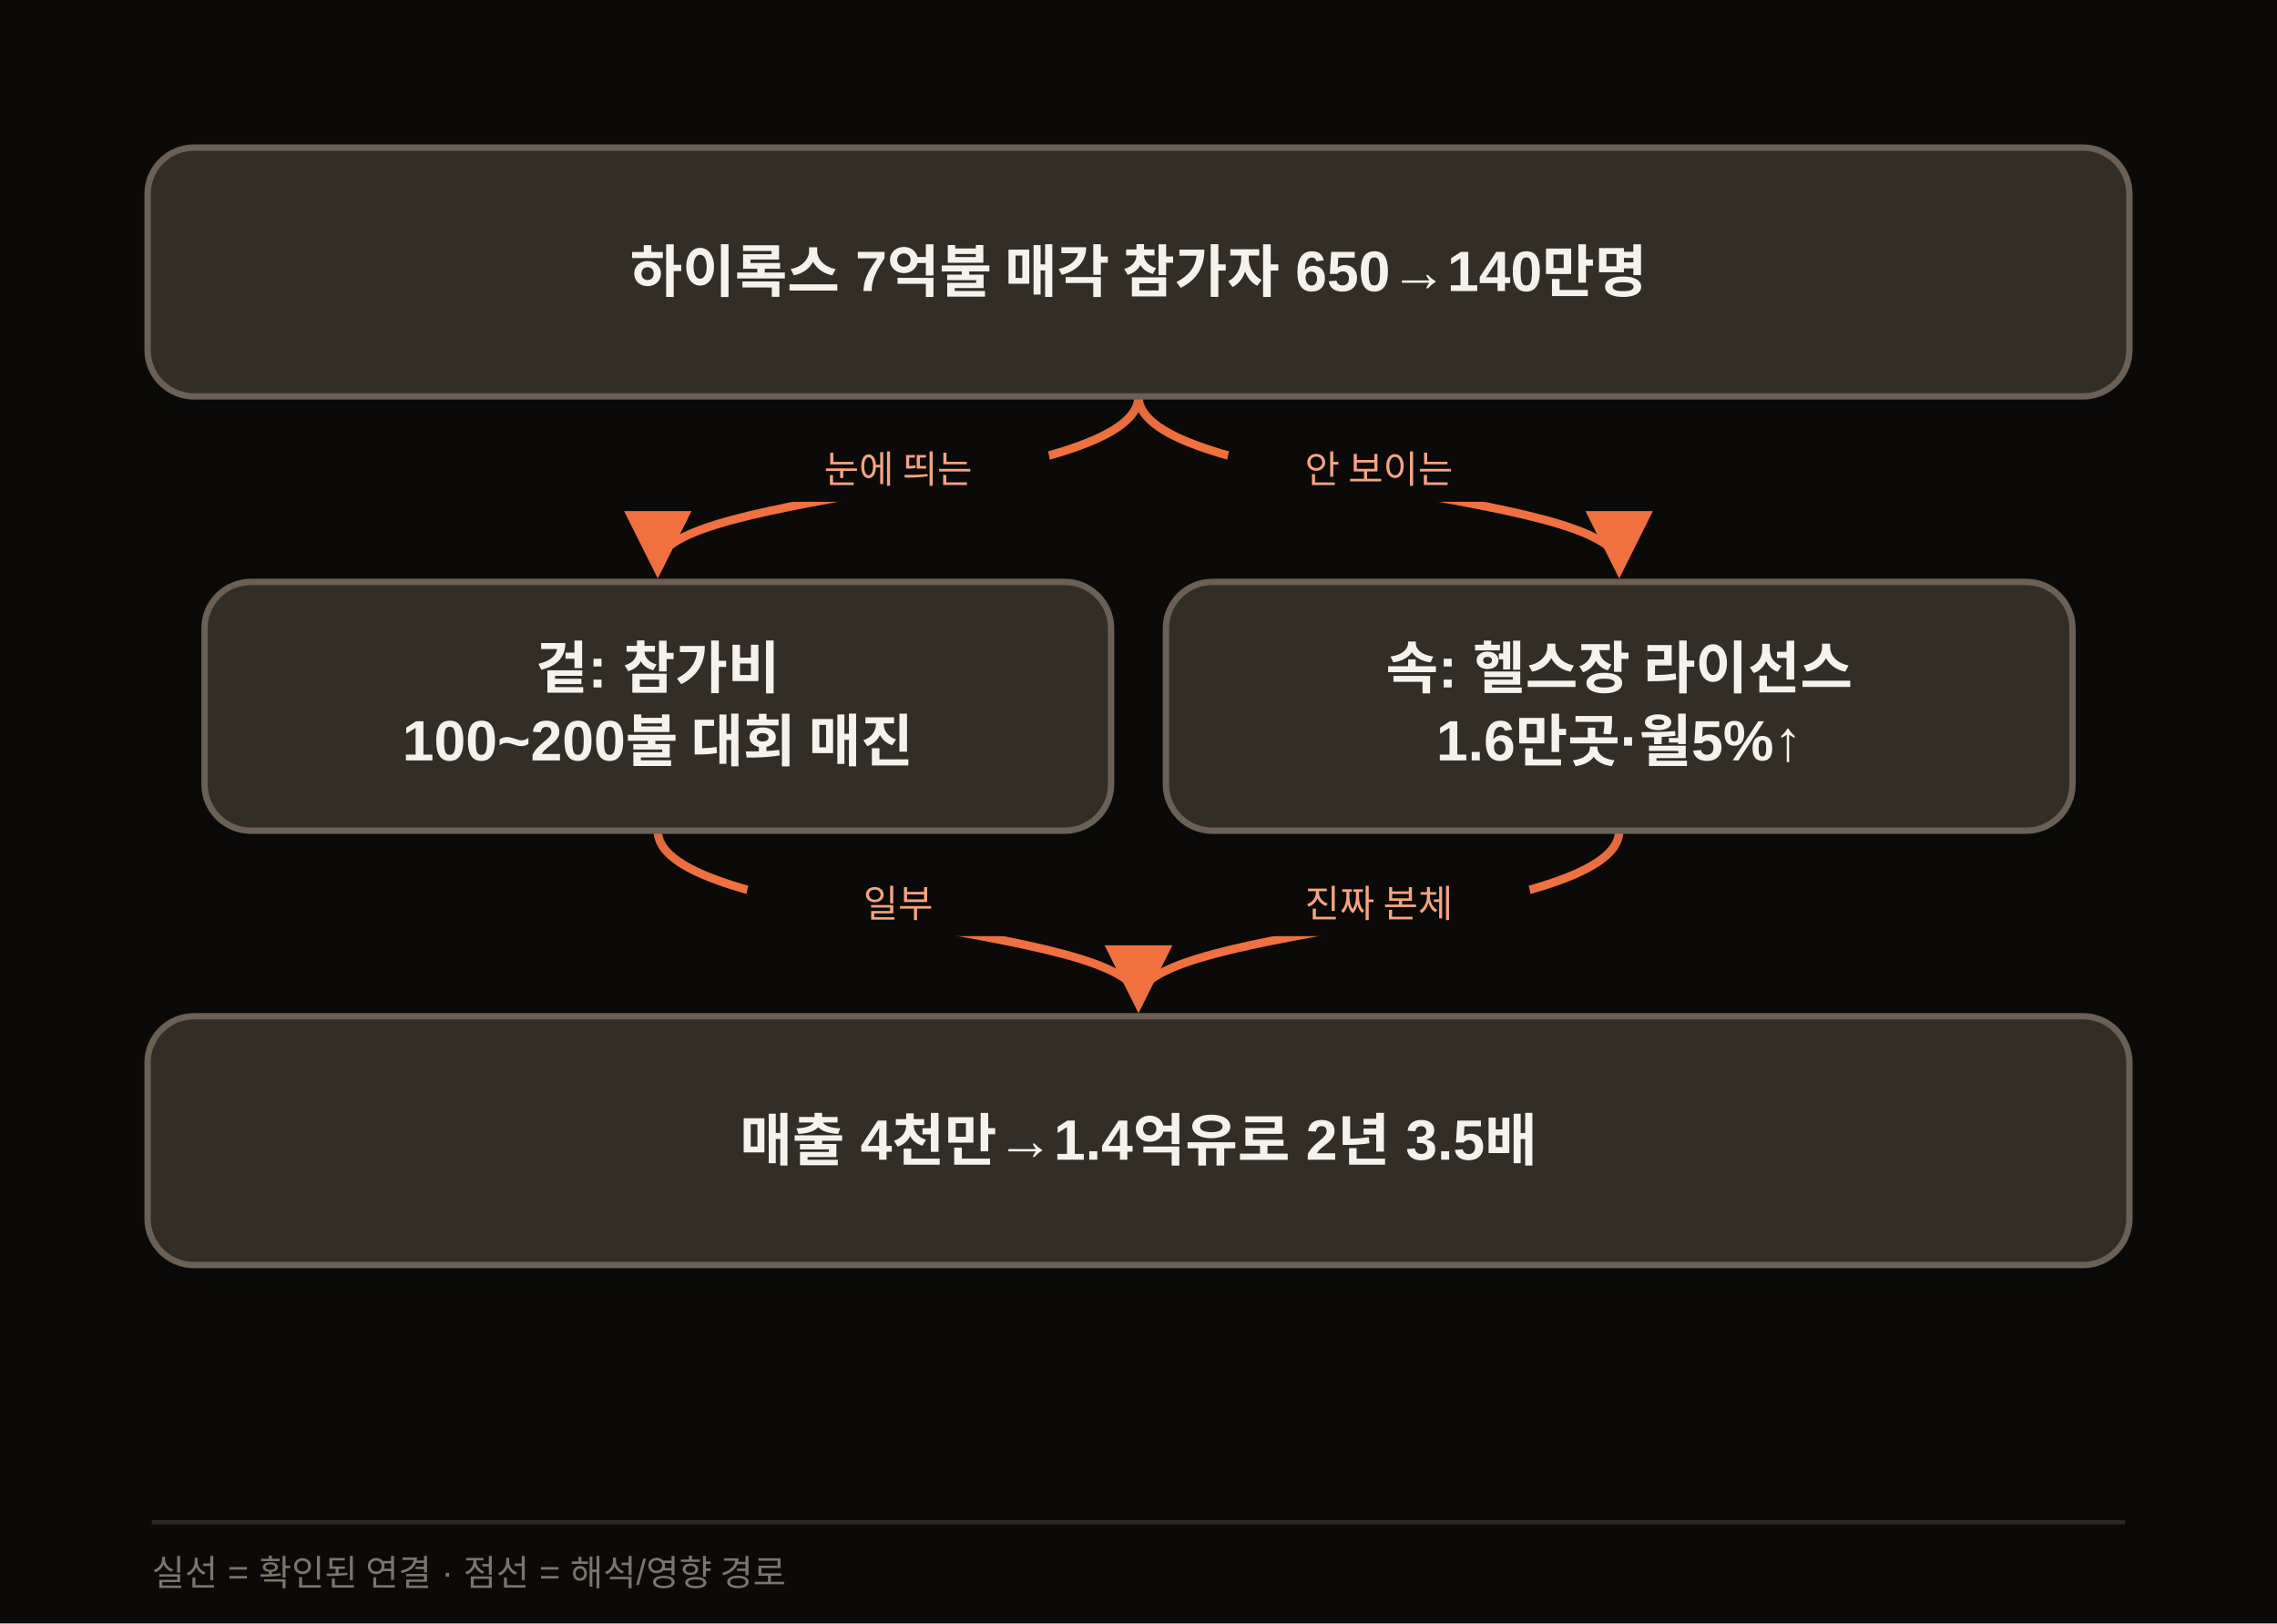
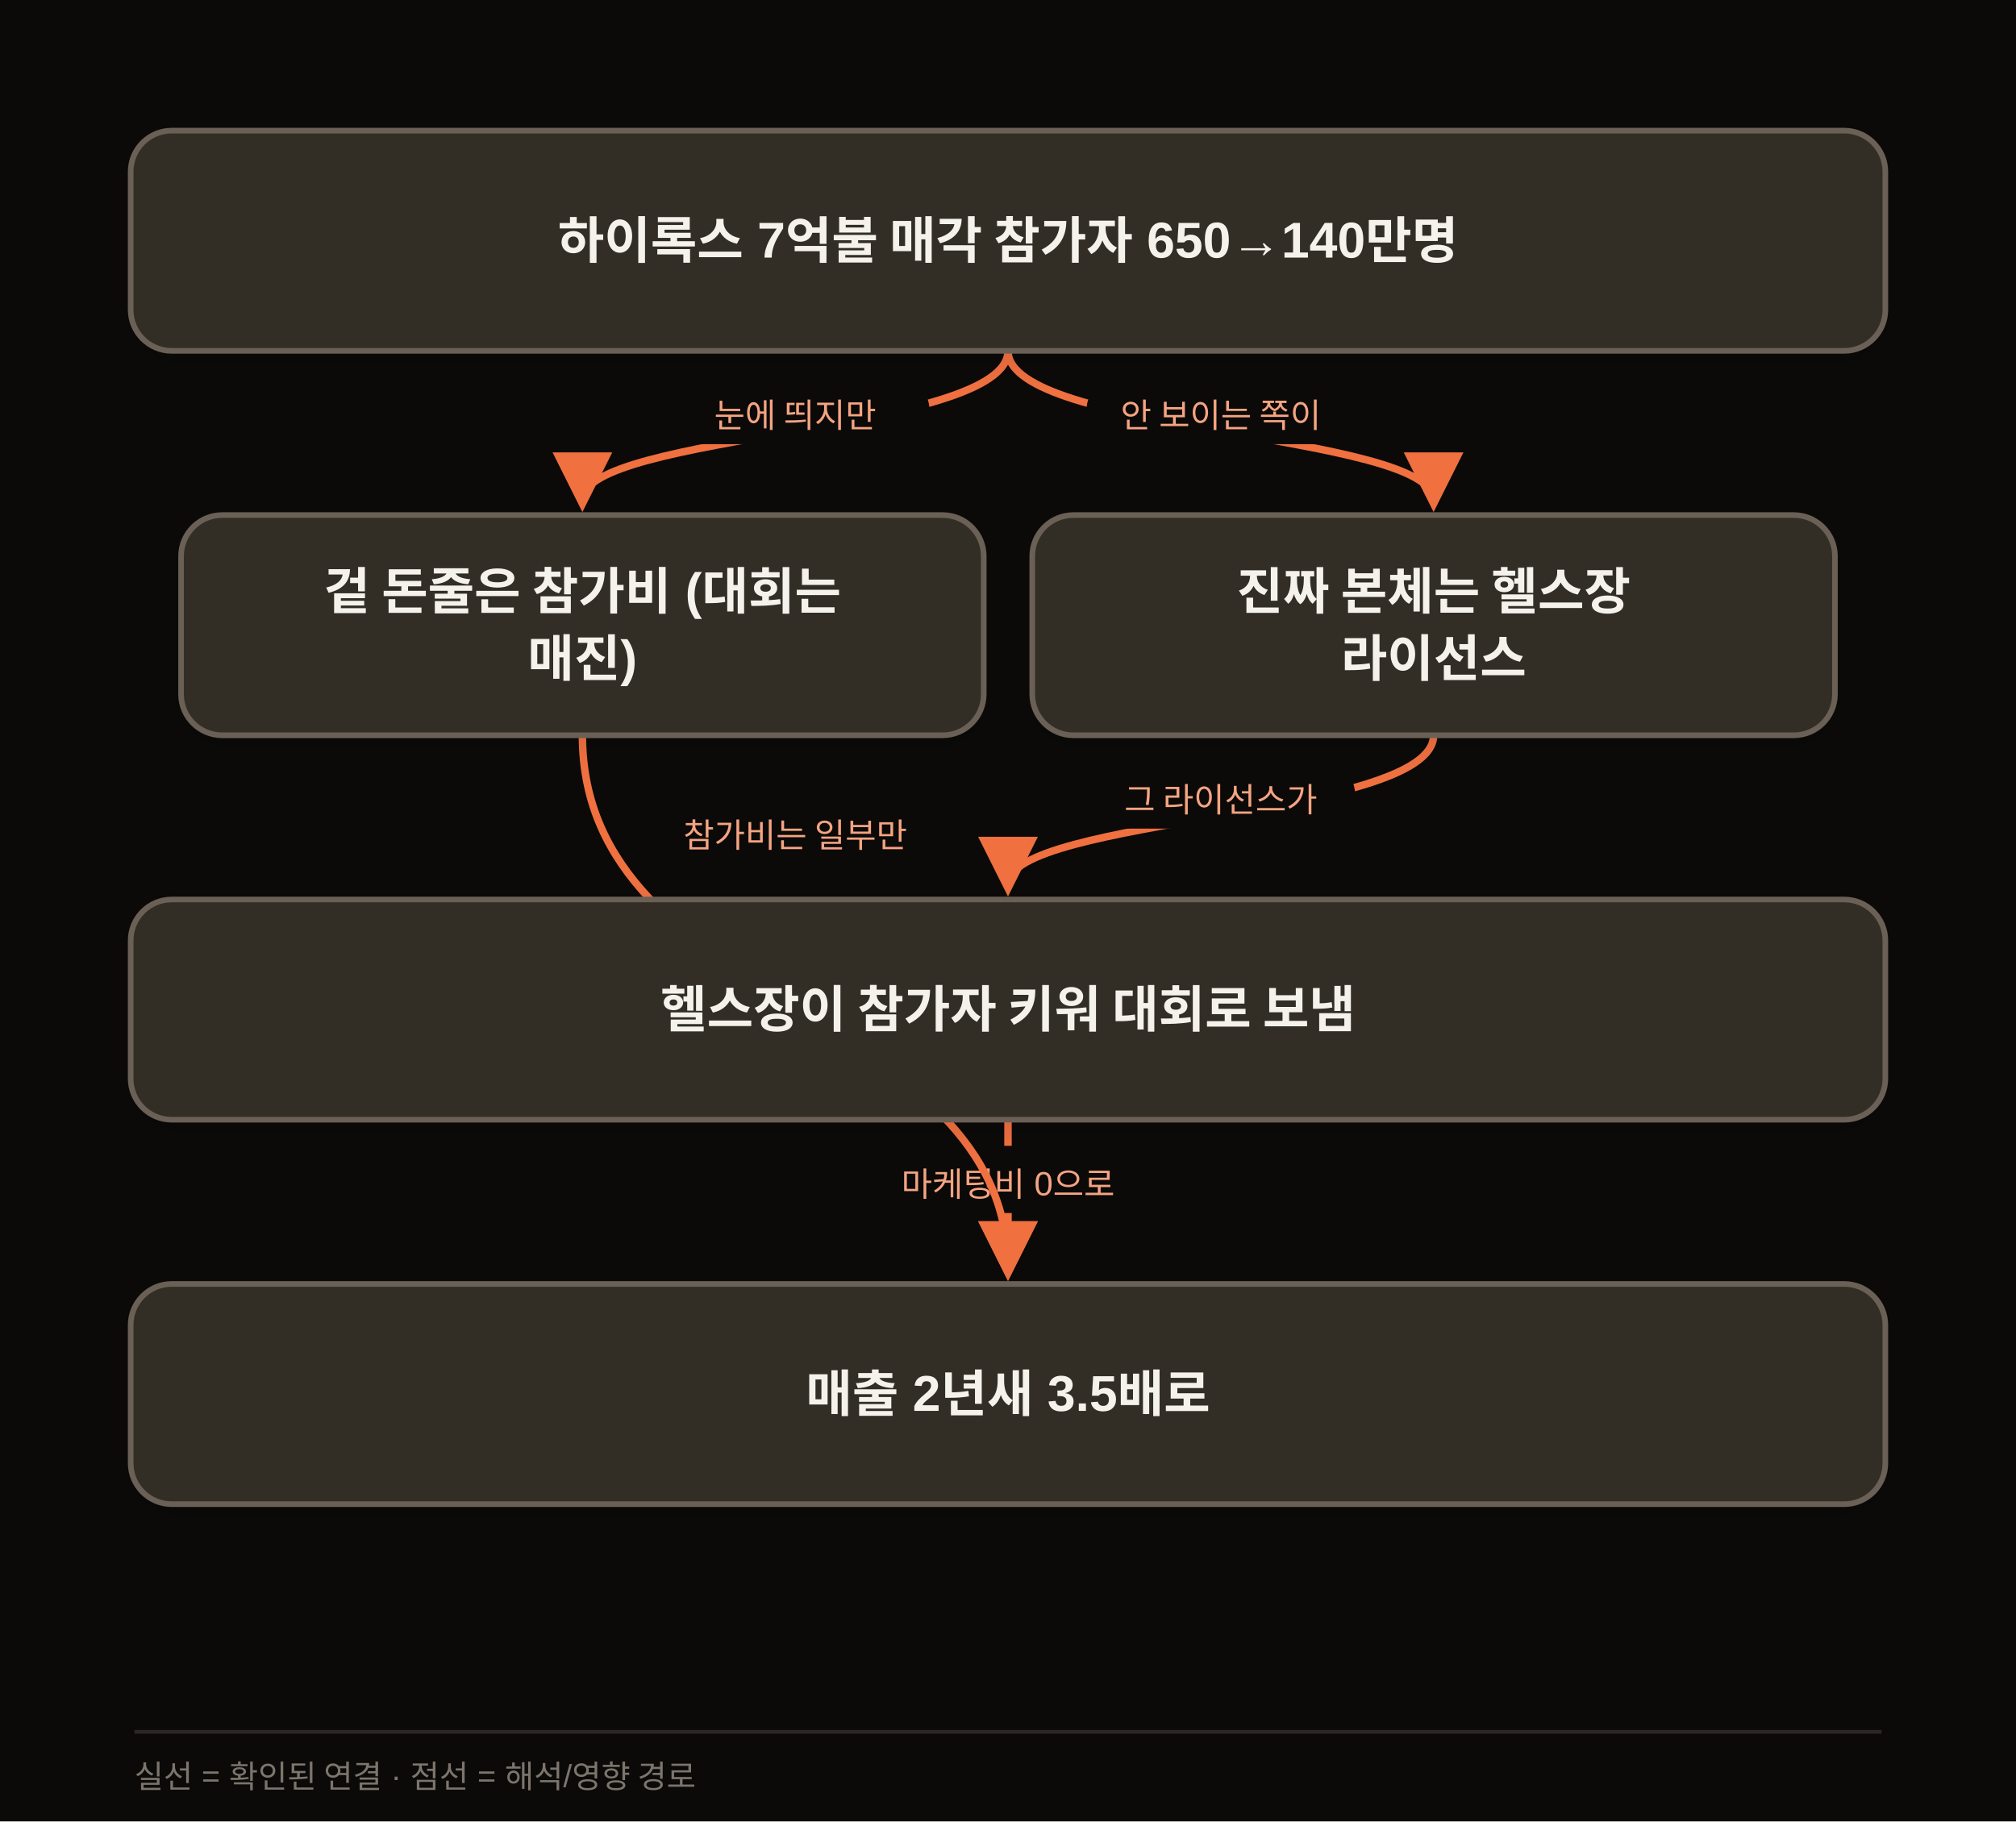
- <svg xmlns="http://www.w3.org/2000/svg" width="1080" height="770" viewBox="0 0 1080 770" class="morning-diagram" data-motion-orientation="TB" data-motion-steps="5">
+ <svg xmlns="http://www.w3.org/2000/svg" width="1080" height="976" viewBox="0 0 1080 976" class="morning-diagram" data-motion-orientation="TB" data-motion-steps="7">
  <defs>
    <filter id="shadow" x="-20%" y="-20%" width="140%" height="160%">
      <feDropShadow dx="0" dy="6" stdDeviation="8" flood-color="#111111" flood-opacity=".09" />
    </filter>
    <marker id="arrow" viewBox="0 0 10 10" refX="8" refY="5" markerWidth="8" markerHeight="8" orient="auto-start-reverse">
      <path d="M 0 0 L 10 5 L 0 10 z" fill="#F07040" />
    </marker>
  </defs>
-   <rect width="1080" height="770" fill="#0B0A09" />
+   <rect width="1080" height="976" fill="#0B0A09" />
  <g class="motion-step motion-edge" data-motion-step="1" style="--motion-delay:680ms">
    <path d="M 540.0 188.0 C 540.0 232.0, 312.0 232.0, 312.0 268.0" fill="none" stroke="#F07040" stroke-width="4" marker-end="url(#arrow)" />
    <rect x="354.0" y="202.0" width="144" height="36" rx="18" fill="#0B0A09" />
-     <text x="426.0" y="229.0" text-anchor="middle" font-family="Apple SD Gothic Neo,Malgun Gothic,Arial,sans-serif" font-size="18" fill="#F5A481">눈에 띄는</text>
+     <text x="426.0" y="229.0" text-anchor="middle" font-family="Apple SD Gothic Neo,Malgun Gothic,Arial,sans-serif" font-size="18" fill="#F5A481">눈에 띄지만</text>
  </g>
  <g class="motion-step motion-edge" data-motion-step="1" style="--motion-delay:2040ms">
    <path d="M 540.0 188.0 C 540.0 232.0, 768.0 232.0, 768.0 268.0" fill="none" stroke="#F07040" stroke-width="4" marker-end="url(#arrow)" />
    <rect x="582.0" y="202.0" width="144" height="36" rx="18" fill="#0B0A09" />
-     <text x="654.0" y="229.0" text-anchor="middle" font-family="Apple SD Gothic Neo,Malgun Gothic,Arial,sans-serif" font-size="18" fill="#F5A481">안 보이는</text>
+     <text x="654.0" y="229.0" text-anchor="middle" font-family="Apple SD Gothic Neo,Malgun Gothic,Arial,sans-serif" font-size="18" fill="#F5A481">안 보이는 쪽이</text>
  </g>
  <g class="motion-step motion-edge" data-motion-step="3" style="--motion-delay:3400ms">
-     <path d="M 312.0 394.0 C 312.0 438.0, 540.0 438.0, 540.0 474.0" fill="none" stroke="#F07040" stroke-width="4" marker-end="url(#arrow)" />
-     <rect x="354.0" y="408.0" width="144" height="36" rx="18" fill="#0B0A09" />
-     <text x="426.0" y="435.0" text-anchor="middle" font-family="Apple SD Gothic Neo,Malgun Gothic,Arial,sans-serif" font-size="18" fill="#F5A481">일부</text>
-   </g>
-   <g class="motion-step motion-edge" data-motion-step="3" style="--motion-delay:4080ms">
    <path d="M 768.0 394.0 C 768.0 438.0, 540.0 438.0, 540.0 474.0" fill="none" stroke="#F07040" stroke-width="4" marker-end="url(#arrow)" />
    <rect x="582.0" y="408.0" width="144" height="36" rx="18" fill="#0B0A09" />
-     <text x="654.0" y="435.0" text-anchor="middle" font-family="Apple SD Gothic Neo,Malgun Gothic,Arial,sans-serif" font-size="18" fill="#F5A481">진짜 본체</text>
+     <text x="654.0" y="435.0" text-anchor="middle" font-family="Apple SD Gothic Neo,Malgun Gothic,Arial,sans-serif" font-size="18" fill="#F5A481">그 라이선스가</text>
+   </g>
+   <g class="motion-step motion-edge" data-motion-step="5" style="--motion-delay:4760ms">
+     <path d="M 540.0 600.0 L 540.0 680.0" fill="none" stroke="#F07040" stroke-width="4" marker-end="url(#arrow)" />
+     <rect x="468.0" y="614.0" width="144" height="36" rx="18" fill="#0B0A09" />
+     <text x="540.0" y="641.0" text-anchor="middle" font-family="Apple SD Gothic Neo,Malgun Gothic,Arial,sans-serif" font-size="18" fill="#F5A481">마케팅비 0으로</text>
+   </g>
+   <g class="motion-step motion-edge" data-motion-step="5" style="--motion-delay:5440ms">
+     <path d="M 312.0 394.0 C 312.0 541.0, 540.0 541.0, 540.0 680.0" fill="none" stroke="#F07040" stroke-width="4" marker-end="url(#arrow)" />
+     <rect x="354.0" y="427.0" width="144" height="36" rx="18" fill="#0B0A09" />
+     <text x="426.0" y="454.0" text-anchor="middle" font-family="Apple SD Gothic Neo,Malgun Gothic,Arial,sans-serif" font-size="18" fill="#F5A481">참가비는 일부만</text>
  </g>
  <g class="motion-step motion-node" data-motion-step="0" style="--motion-delay:0ms;--motion-accent-delay:640ms">
    <rect class="motion-node-shape" x="70.0" y="70.0" width="940.0" height="118.0" rx="22" fill="#332E26" stroke="#6B6156" stroke-width="3" filter="url(#shadow)" />
    <text x="540.0" y="129.0" text-anchor="middle" dominant-baseline="middle" font-family="Apple SD Gothic Neo,Malgun Gothic,Arial,sans-serif" font-size="27" font-weight="700" fill="#F5F2EC">하이록스 7억불 매각 참가자 650→140만명</text>
  </g>
  <g class="motion-step motion-node" data-motion-step="2" style="--motion-delay:1360ms;--motion-accent-delay:2000ms">
    <rect class="motion-node-shape" x="97.0" y="276.0" width="430.0" height="118.0" rx="22" fill="#332E26" stroke="#6B6156" stroke-width="3" filter="url(#shadow)" />
-     <text x="312.0" y="317.0" text-anchor="middle" dominant-baseline="middle" font-family="Apple SD Gothic Neo,Malgun Gothic,Arial,sans-serif" font-size="27" font-weight="700" fill="#F5F2EC">겉: 참가비</text>
-     <text x="312.0" y="353.0" text-anchor="middle" dominant-baseline="middle" font-family="Apple SD Gothic Neo,Malgun Gothic,Arial,sans-serif" font-size="27" font-weight="700" fill="#F5F2EC">100~200불 대회 매진</text>
+     <text x="312.0" y="317.0" text-anchor="middle" dominant-baseline="middle" font-family="Apple SD Gothic Neo,Malgun Gothic,Arial,sans-serif" font-size="27" font-weight="700" fill="#F5F2EC">겉 돈줄은 참가비 (대회는</text>
+     <text x="312.0" y="353.0" text-anchor="middle" dominant-baseline="middle" font-family="Apple SD Gothic Neo,Malgun Gothic,Arial,sans-serif" font-size="27" font-weight="700" fill="#F5F2EC">매진)</text>
  </g>
  <g class="motion-step motion-node" data-motion-step="2" style="--motion-delay:2720ms;--motion-accent-delay:3360ms">
    <rect class="motion-node-shape" x="553.0" y="276.0" width="430.0" height="118.0" rx="22" fill="#332E26" stroke="#6B6156" stroke-width="3" filter="url(#shadow)" />
-     <text x="768.0" y="317.0" text-anchor="middle" dominant-baseline="middle" font-family="Apple SD Gothic Neo,Malgun Gothic,Arial,sans-serif" font-size="27" font-weight="700" fill="#F5F2EC">속: 헬스장 라이선스</text>
-     <text x="768.0" y="353.0" text-anchor="middle" dominant-baseline="middle" font-family="Apple SD Gothic Neo,Malgun Gothic,Arial,sans-serif" font-size="27" font-weight="700" fill="#F5F2EC">1.6만곳·월5%↑</text>
+     <text x="768.0" y="317.0" text-anchor="middle" dominant-baseline="middle" font-family="Apple SD Gothic Neo,Malgun Gothic,Arial,sans-serif" font-size="27" font-weight="700" fill="#F5F2EC">진짜 본체는 헬스장</text>
+     <text x="768.0" y="353.0" text-anchor="middle" dominant-baseline="middle" font-family="Apple SD Gothic Neo,Malgun Gothic,Arial,sans-serif" font-size="27" font-weight="700" fill="#F5F2EC">라이선스</text>
  </g>
-   <g class="motion-step motion-node" data-motion-step="4" style="--motion-delay:4760ms;--motion-accent-delay:5400ms">
+   <g class="motion-step motion-node" data-motion-step="4" style="--motion-delay:4080ms;--motion-accent-delay:4720ms">
    <rect class="motion-node-shape" x="70.0" y="482.0" width="940.0" height="118.0" rx="22" fill="#332E26" stroke="#6B6156" stroke-width="3" filter="url(#shadow)" />
-     <text x="540.0" y="541.0" text-anchor="middle" dominant-baseline="middle" font-family="Apple SD Gothic Neo,Malgun Gothic,Arial,sans-serif" font-size="27" font-weight="700" fill="#F5F2EC">매출 4천만→1.4억유로 2년 3.5배</text>
+     <text x="540.0" y="541.0" text-anchor="middle" dominant-baseline="middle" font-family="Apple SD Gothic Neo,Malgun Gothic,Arial,sans-serif" font-size="27" font-weight="700" fill="#F5F2EC">헬스장이 참가자 키워 대회로 보냄</text>
  </g>
-   <line x1="72" y1="722" x2="1008" y2="722" stroke="#2A2724" stroke-width="2" />
-   <text x="72" y="752" font-family="Apple SD Gothic Neo,Malgun Gothic,Arial,sans-serif" font-size="17" fill="#7C756C">실선 = 확인된 연결 · 점선 = 해석/영향 경로</text>
+   <g class="motion-step motion-node" data-motion-step="6" style="--motion-delay:6120ms;--motion-accent-delay:6760ms">
+     <rect class="motion-node-shape" x="70.0" y="688.0" width="940.0" height="118.0" rx="22" fill="#332E26" stroke="#6B6156" stroke-width="3" filter="url(#shadow)" />
+     <text x="540.0" y="747.0" text-anchor="middle" dominant-baseline="middle" font-family="Apple SD Gothic Neo,Malgun Gothic,Arial,sans-serif" font-size="27" font-weight="700" fill="#F5F2EC">매출 2년새 3.5배로</text>
+   </g>
+   <line x1="72" y1="928" x2="1008" y2="928" stroke="#2A2724" stroke-width="2" />
+   <text x="72" y="958" font-family="Apple SD Gothic Neo,Malgun Gothic,Arial,sans-serif" font-size="17" fill="#7C756C">실선 = 확인된 연결 · 점선 = 해석/영향 경로</text>
</svg>
